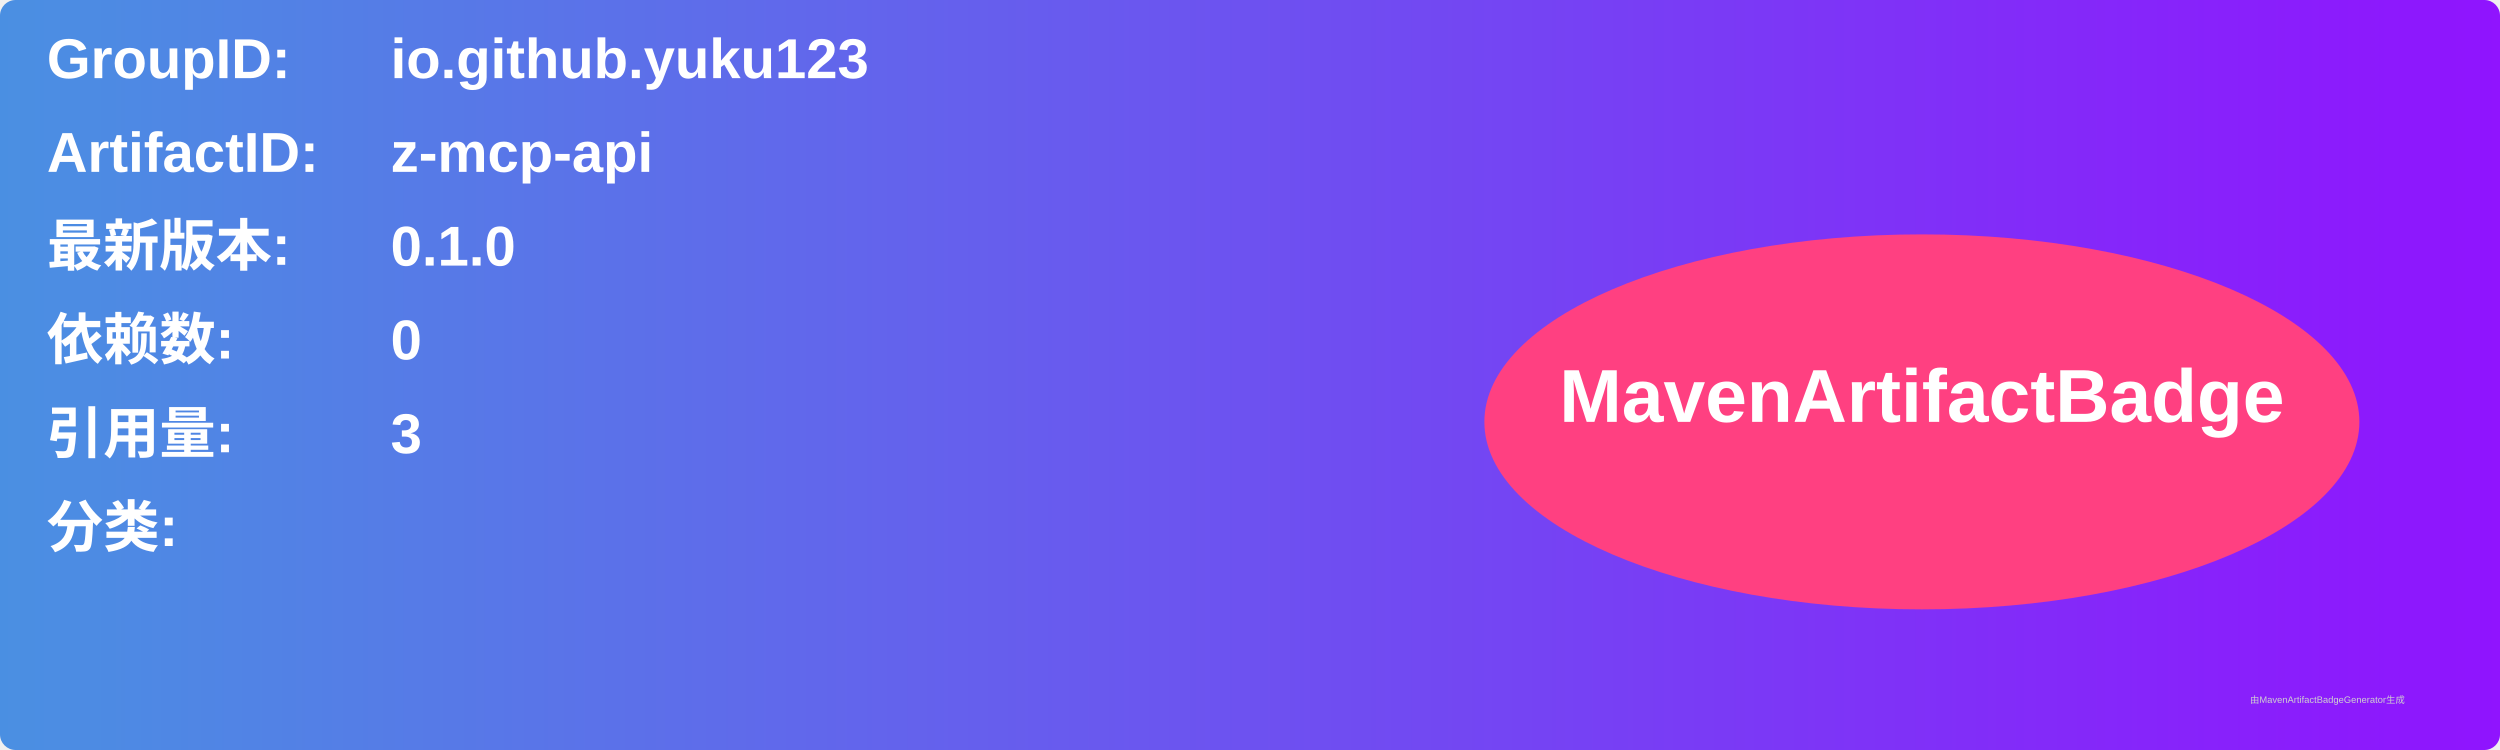
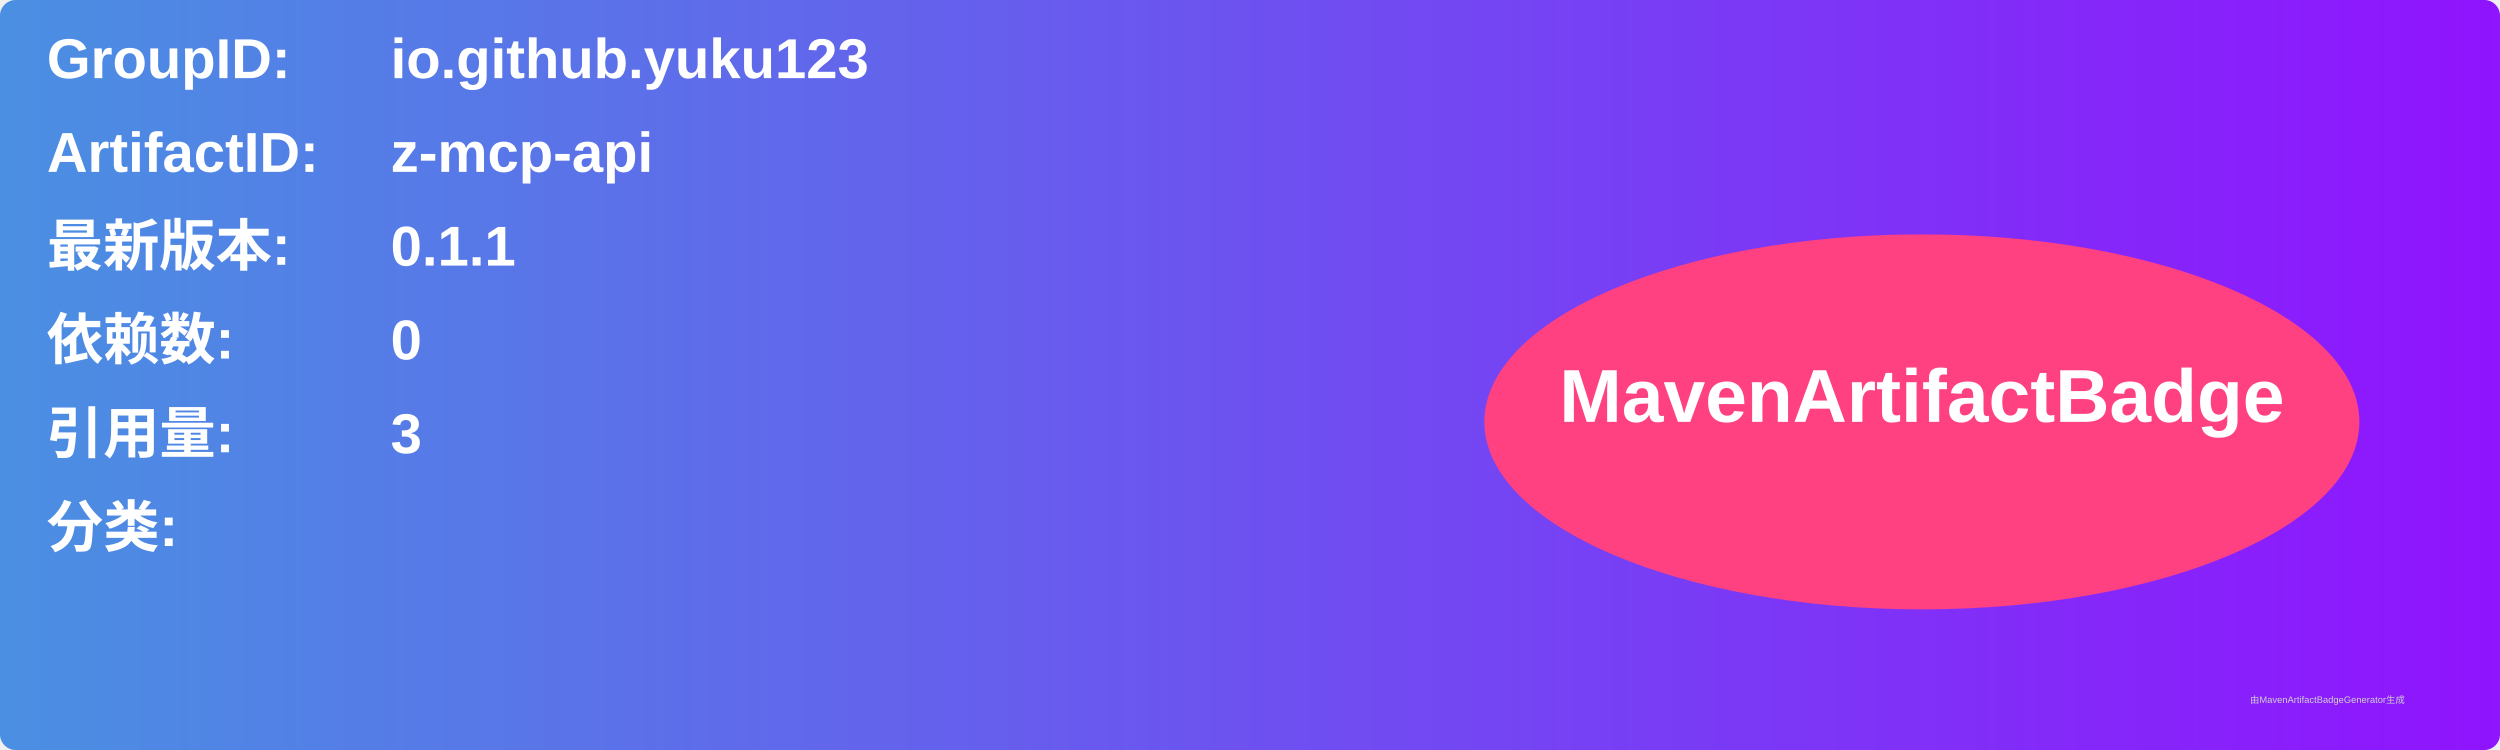
<svg xmlns="http://www.w3.org/2000/svg" width="800" height="240" viewBox="0 0 800 240">
  <linearGradient id="grad" x1="0%" y1="0%" x2="100%" y2="0%">
    <stop offset="0%" stop-color="#4a90e2" />
    <stop offset="100%" stop-color="#9013fe" />
  </linearGradient>
  <rect width="100%" height="100%" rx="5" ry="5" fill="url(#grad)" />
  <g transform="translate(15, 15)">
    <text x="0" y="10" font-family="Arial" font-size="18" fill="white" font-weight="bold" width="260">GroupID:</text>
    <text x="110" y="10" font-family="Arial" font-size="18" fill="white" font-weight="bold" width="460">io.github.yuku123</text>
    <text x="0" y="40" font-family="Arial" font-size="18" fill="white" font-weight="bold" width="260">ArtifactID:</text>
    <text x="110" y="40" font-family="Arial" font-size="18" fill="white" font-weight="bold" width="460">z-mcp-api</text>
    <text x="0" y="70" font-family="Arial" font-size="18" fill="white" font-weight="bold">最新版本:</text>
    <text x="110" y="70" font-family="Arial" font-size="18" fill="white" font-weight="bold">
-       <tspan font-weight="bold">0.1.0</tspan>
+       <tspan font-weight="bold">0.1.1</tspan>
    </text>
    <text x="0" y="100" font-family="Arial" font-size="18" fill="white" font-weight="bold">依赖数: </text>
    <text x="110" y="100" font-family="Arial" font-size="18" fill="white">
      <tspan font-weight="bold">0</tspan>
    </text>
    <text x="0" y="130" font-family="Arial" font-size="18" fill="white" font-weight="bold">引用量: </text>
    <text x="110" y="130" font-family="Arial" font-size="18" fill="white">
      <tspan font-weight="bold">3</tspan>
    </text>
    <text x="0" y="160" font-family="Arial" font-size="18" fill="white" font-weight="bold">分类:</text>
    <text x="10" y="190" font-family="Arial" font-size="10" fill="white">
      <tspan font-weight="bold" />
    </text>
    <ellipse cx="600" cy="120" rx="140" ry="60" fill="#ff4081" />
    <text x="600" y="120" text-anchor="middle" font-family="Arial" font-size="24" fill="white" font-weight="bold">MavenArtifactBadge</text>
  </g>
  <text x="720" y="225" font-family="Arial" font-size="3" fill="#d0d0d0">由MavenArtifactBadgeGenerator生成</text>
</svg>
